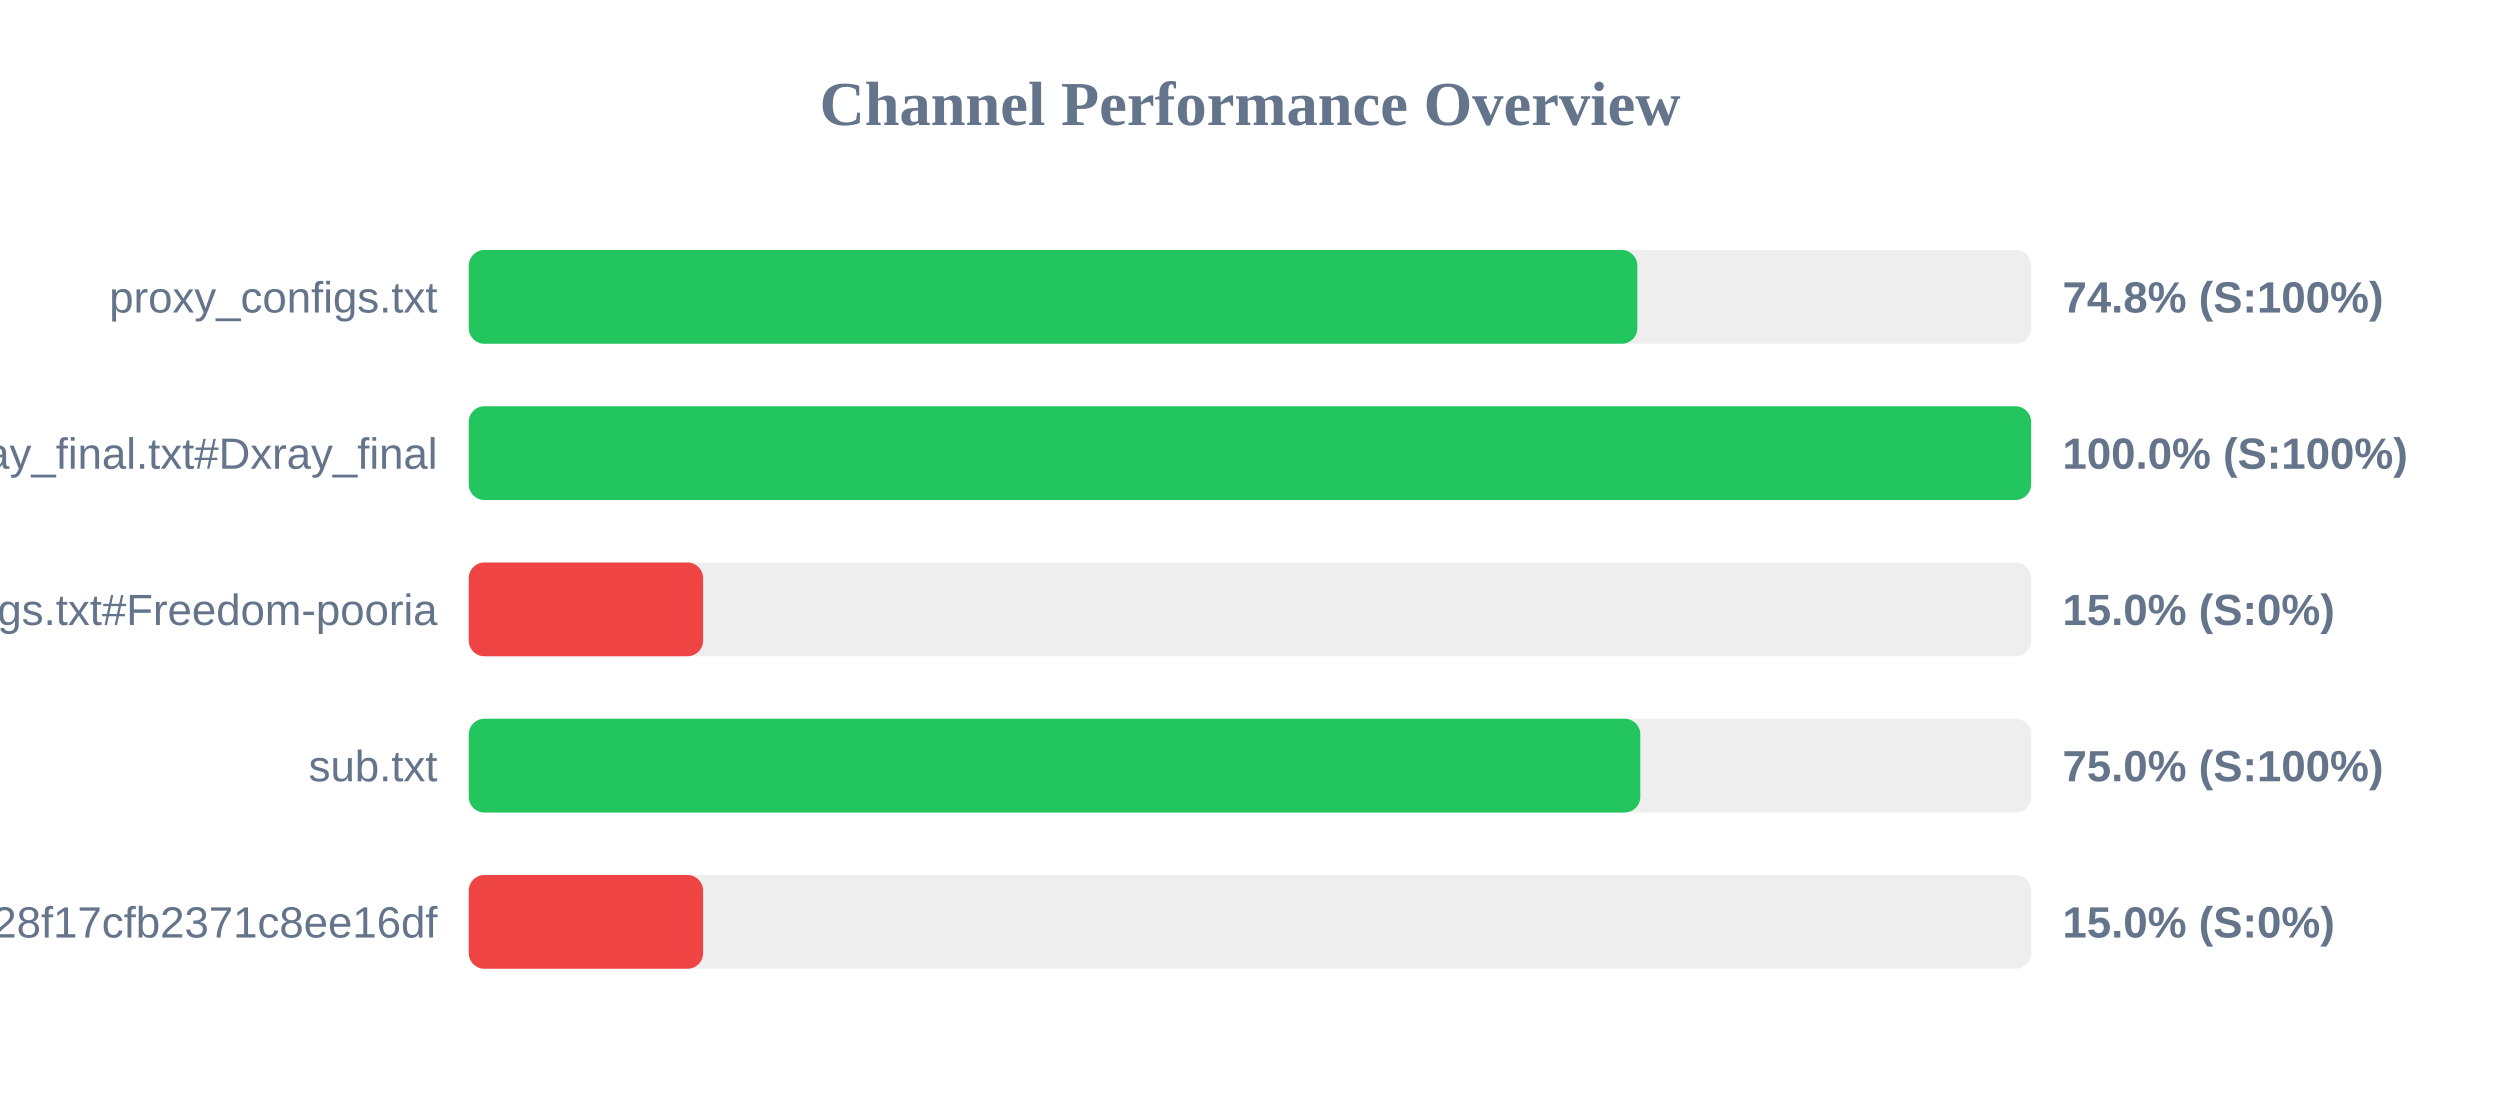
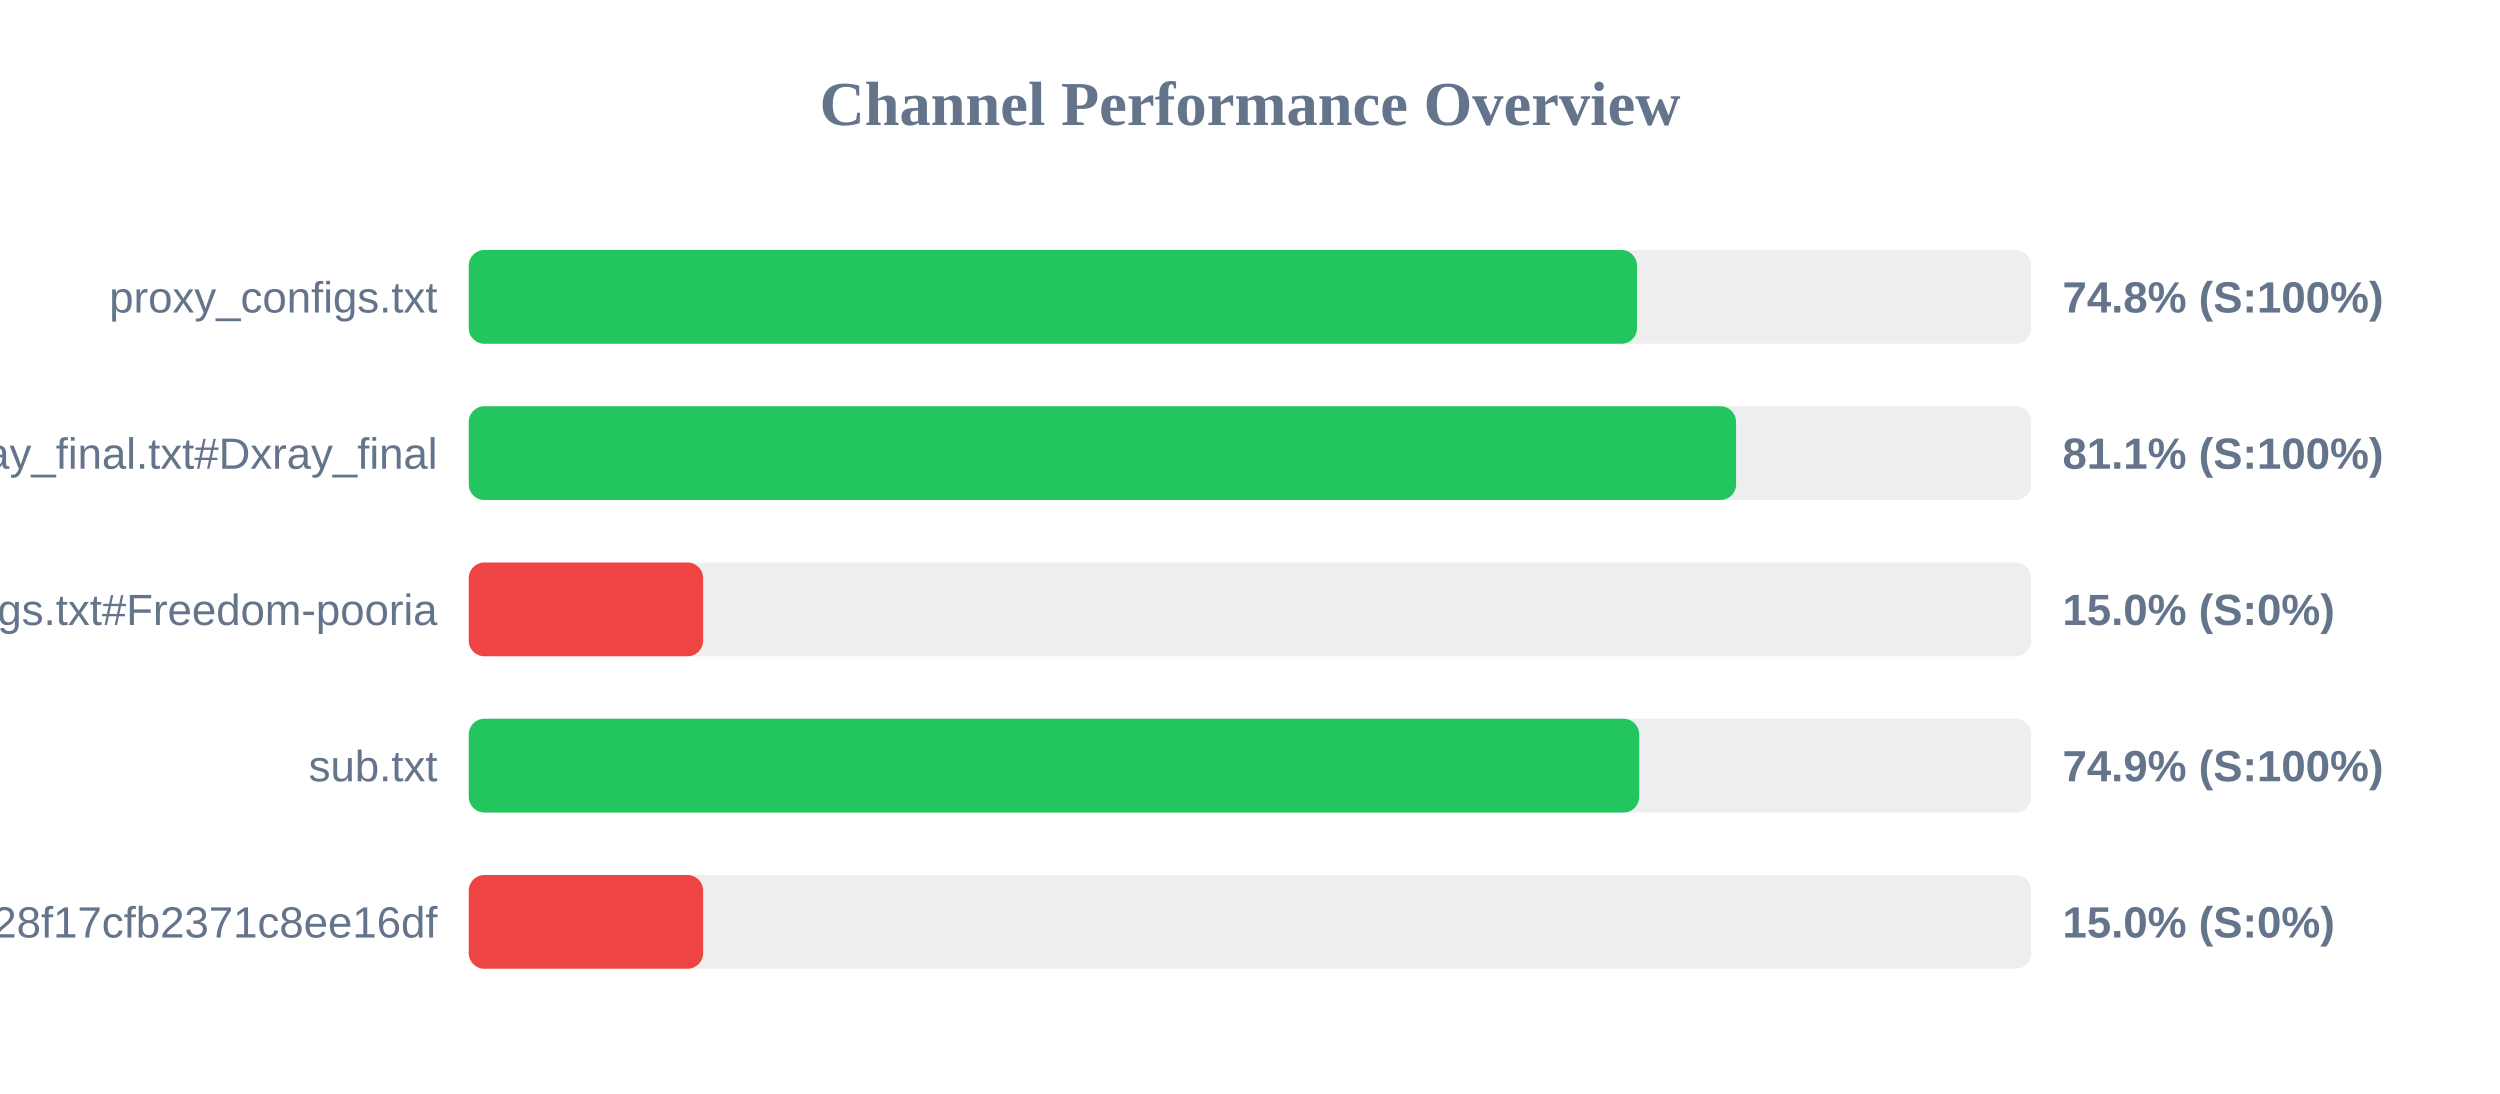
<svg xmlns="http://www.w3.org/2000/svg" width="800" height="350" version="1.1">
  <style>
        .row { font: 14px Arial; fill: #64748b; }
        .score { font: bold 14px Arial; fill: #64748b; }
    </style>
  <text x="400" y="40" text-anchor="middle" font-size="20px" font-weight="bold" fill="#64748b">Channel Performance Overview</text>
  <rect x="150" y="80" width="500" height="30" fill="#eee" rx="5" />
-   <rect x="150" y="80" width="373.95" height="30" fill="#22c55e" rx="5" />
+   <rect x="150" y="80" width="373.85" height="30" fill="#22c55e" rx="5" />
  <text x="140" y="100" text-anchor="end" class="row">proxy_configs.txt</text>
  <text x="660" y="100" text-anchor="start" class="score">74.8% (S:100%)</text>
  <rect x="150" y="130" width="500" height="30" fill="#eee" rx="5" />
-   <rect x="150" y="130" width="499.95" height="30" fill="#22c55e" rx="5" />
+   <rect x="150" y="130" width="405.55" height="30" fill="#22c55e" rx="5" />
  <text x="140" y="150" text-anchor="end" class="row">xray_final.txt#Dxray_final</text>
-   <text x="660" y="150" text-anchor="start" class="score">100.0% (S:100%)</text>
+   <text x="660" y="150" text-anchor="start" class="score">81.1% (S:100%)</text>
  <rect x="150" y="180" width="500" height="30" fill="#eee" rx="5" />
  <rect x="150" y="180" width="75.0" height="30" fill="#ef4444" rx="5" />
  <text x="140" y="200" text-anchor="end" class="row">v2ray_configs.txt#Freedom-pooria</text>
  <text x="660" y="200" text-anchor="start" class="score">15.0% (S:0%)</text>
  <rect x="150" y="230" width="500" height="30" fill="#eee" rx="5" />
-   <rect x="150" y="230" width="374.9" height="30" fill="#22c55e" rx="5" />
+   <rect x="150" y="230" width="374.55" height="30" fill="#22c55e" rx="5" />
  <text x="140" y="250" text-anchor="end" class="row">sub.txt</text>
-   <text x="660" y="250" text-anchor="start" class="score">75.0% (S:100%)</text>
+   <text x="660" y="250" text-anchor="start" class="score">74.9% (S:100%)</text>
  <rect x="150" y="280" width="500" height="30" fill="#eee" rx="5" />
  <rect x="150" y="280" width="75.0" height="30" fill="#ef4444" rx="5" />
  <text x="140" y="300" text-anchor="end" class="row">?token=fedfed7b41b828f17cfb2371c8ee16df</text>
  <text x="660" y="300" text-anchor="start" class="score">15.0% (S:0%)</text>
</svg>
